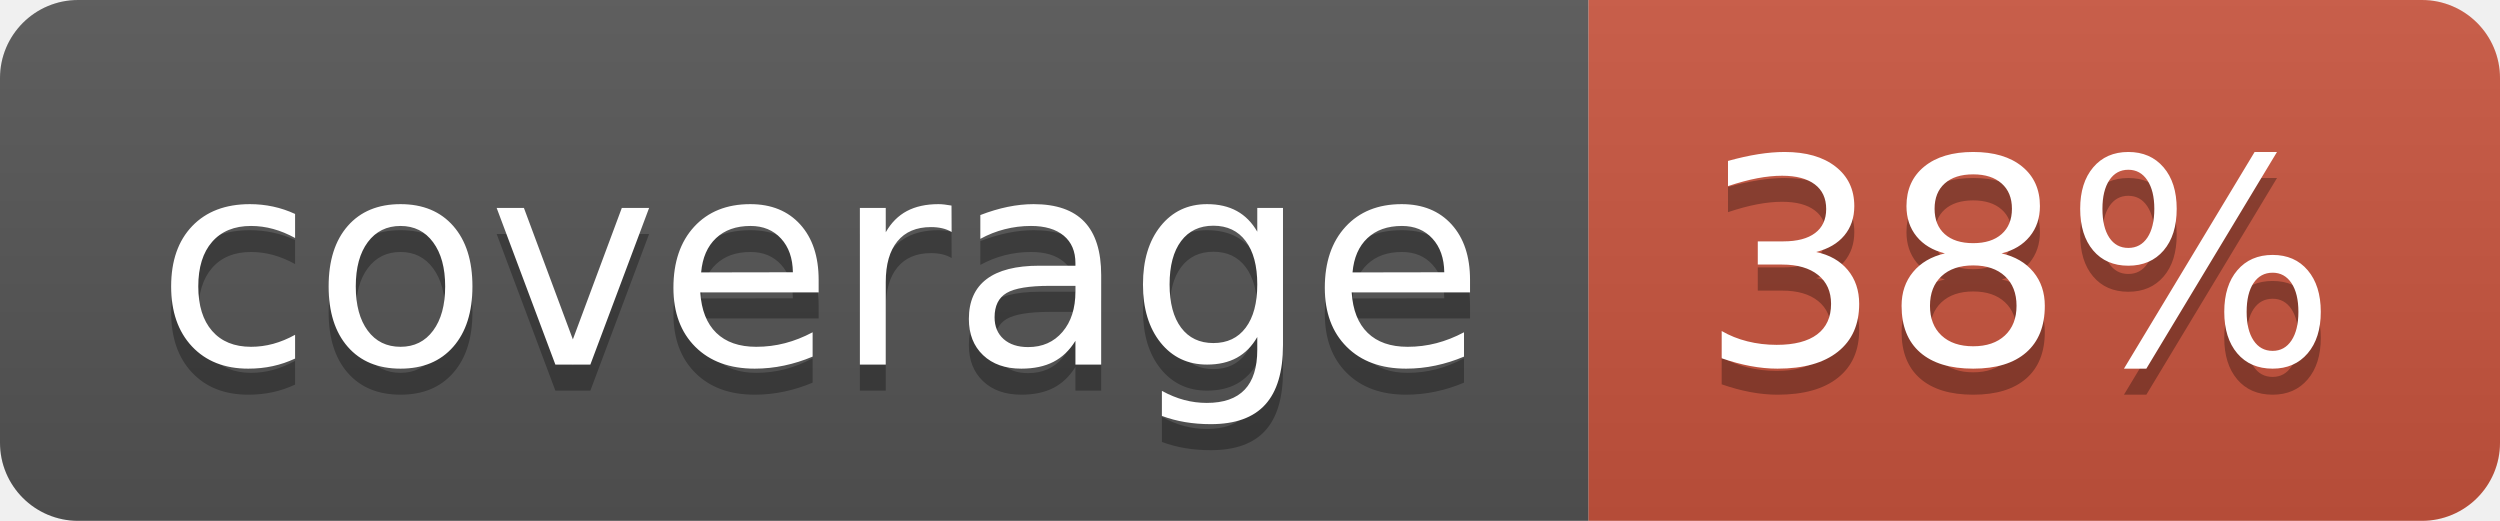
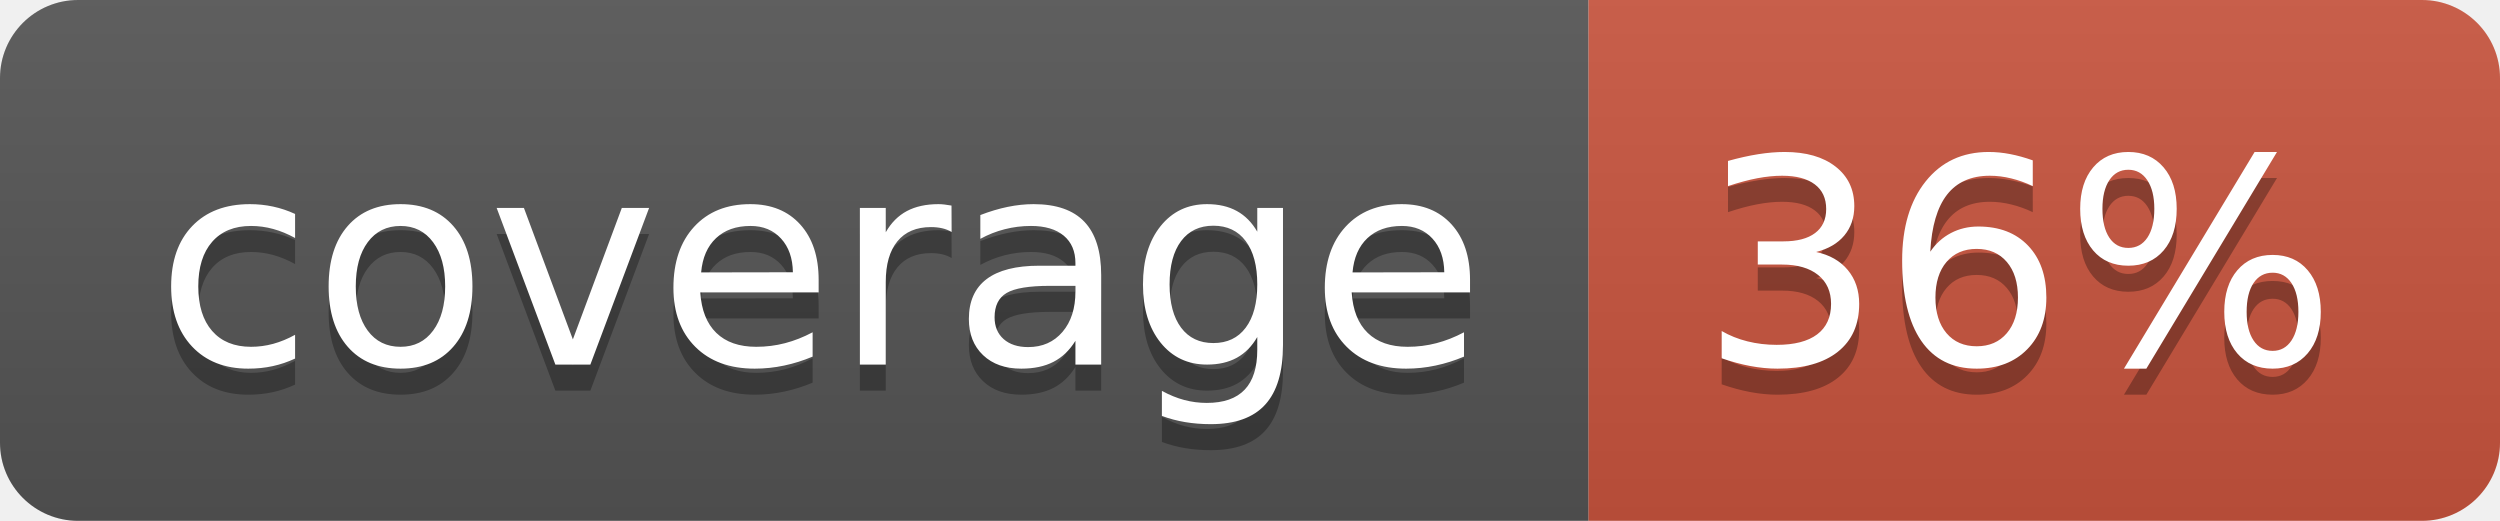
<svg xmlns="http://www.w3.org/2000/svg" width="96" height="20">
  <linearGradient id="b" x2="0" y2="100%">
    <stop offset="0" stop-color="#bbb" stop-opacity=".1" />
    <stop offset="1" stop-opacity=".1" />
  </linearGradient>
  <clipPath id="a">
    <rect width="96" height="20" rx="3" fill="#fff" />
  </clipPath>
  <g clip-path="url(#a)">
    <path fill="#555" d="M0 0h61v20H0z" />
    <path fill="#CA553E" d="M61 0h35v20H61z" />
    <path fill="url(#b)" d="M0 0h96v20H0z" />
  </g>
  <g fill="#fff" text-anchor="middle" font-family="DejaVu Sans,Verdana,Geneva,sans-serif" font-size="110">
    <text x="315" y="150" fill="#010101" fill-opacity=".3" transform="scale(.1)" textLength="510">coverage</text>
    <text x="315" y="140" transform="scale(.1)" textLength="510">coverage</text>
-     <text x="775" y="150" fill="#010101" fill-opacity=".3" transform="scale(.1)" textLength="250">38%</text>
-     <text x="775" y="140" transform="scale(.1)" textLength="250">38%</text>
+     <text x="775" y="150" fill="#010101" fill-opacity=".3" transform="scale(.1)" textLength="250">36%</text>
+     <text x="775" y="140" transform="scale(.1)" textLength="250">36%</text>
  </g>
</svg>
